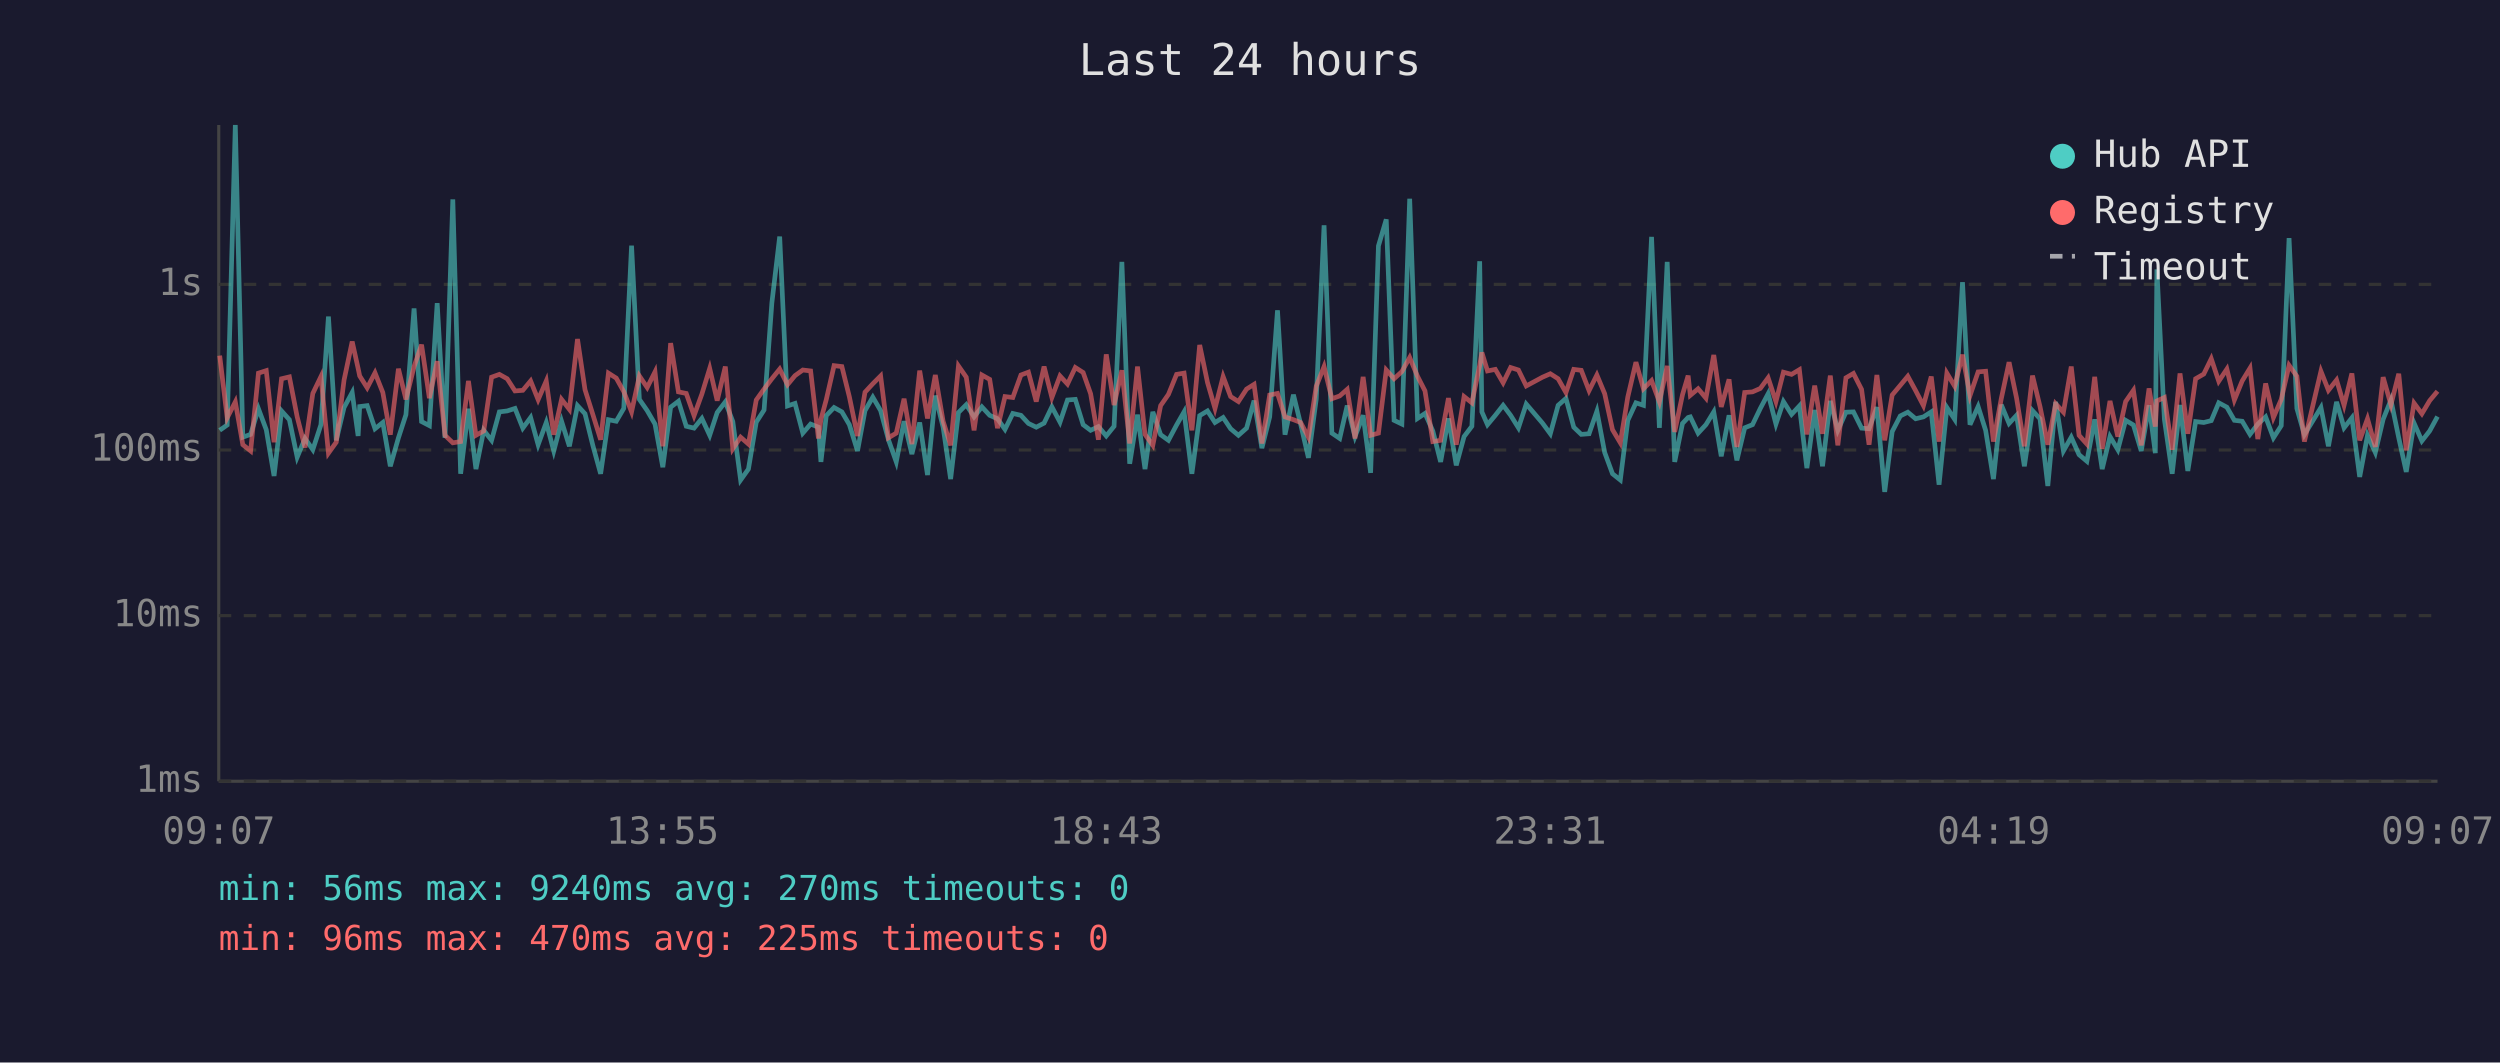
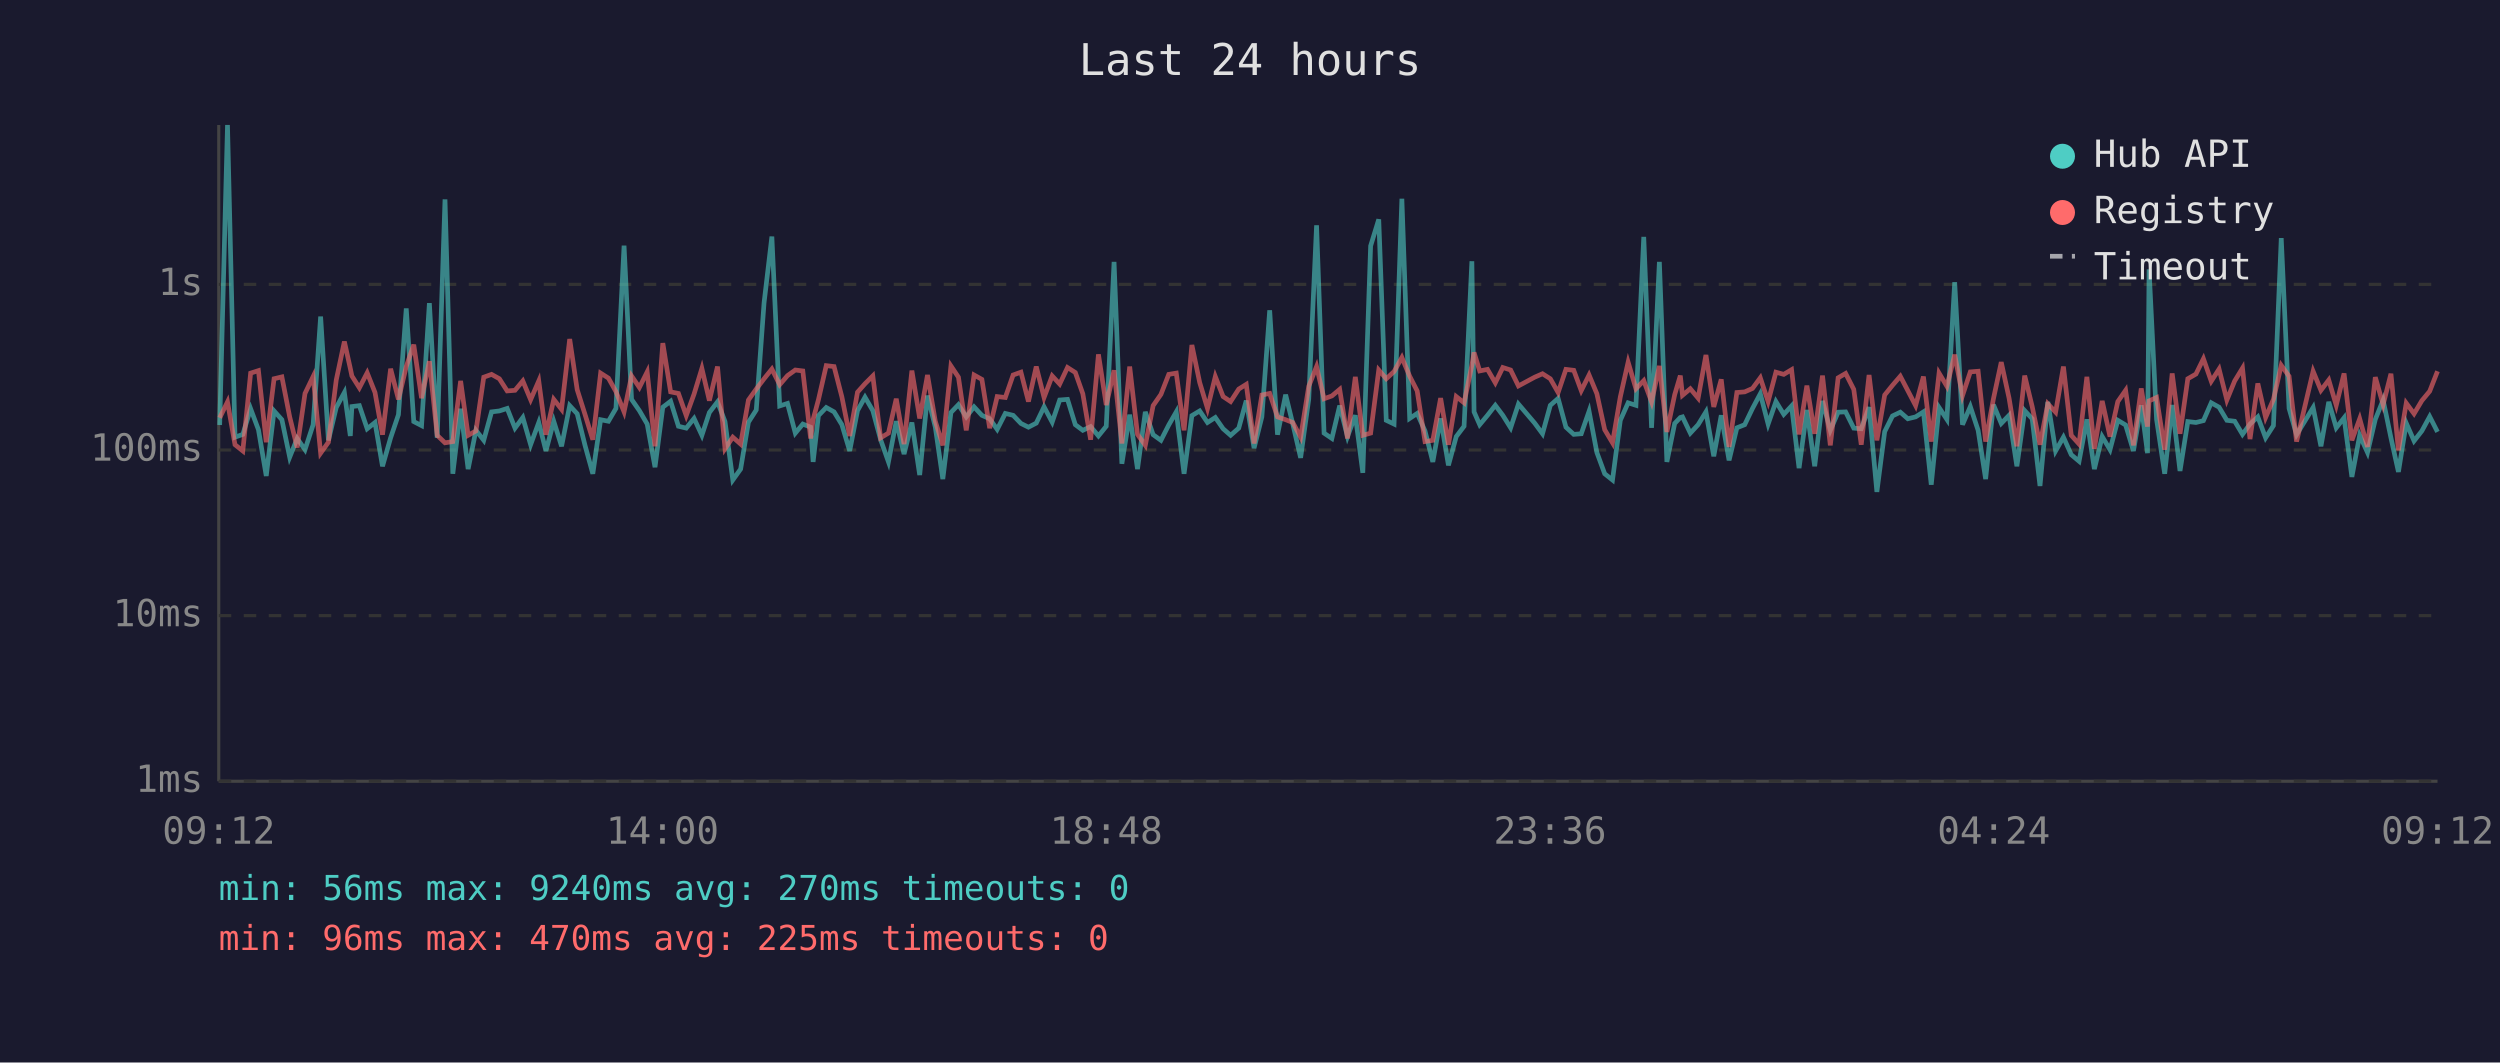
<svg xmlns="http://www.w3.org/2000/svg" viewBox="0 0 800 340" font-family="monospace" font-size="12">
  <rect width="800" height="340" fill="#1a1a2e" />
  <text x="400" y="24" fill="#e0e0e0" font-size="14" text-anchor="middle">Last 24 hours</text>
  <line x1="70" y1="40" x2="70" y2="250" stroke="#444" stroke-width="1" />
  <line x1="70" y1="250" x2="780" y2="250" stroke="#444" stroke-width="1" />
  <line x1="70" y1="250" x2="780" y2="250" stroke="#333" stroke-width="1" stroke-dasharray="4" />
  <text x="65" y="250" fill="#888" text-anchor="end" dominant-baseline="middle">1ms</text>
  <line x1="70" y1="197" x2="780" y2="197" stroke="#333" stroke-width="1" stroke-dasharray="4" />
  <text x="65" y="197" fill="#888" text-anchor="end" dominant-baseline="middle">10ms</text>
  <line x1="70" y1="144" x2="780" y2="144" stroke="#333" stroke-width="1" stroke-dasharray="4" />
  <text x="65" y="144" fill="#888" text-anchor="end" dominant-baseline="middle">100ms</text>
  <line x1="70" y1="91" x2="780" y2="91" stroke="#333" stroke-width="1" stroke-dasharray="4" />
  <text x="65" y="91" fill="#888" text-anchor="end" dominant-baseline="middle">1s</text>
-   <text x="70" y="270" fill="#888" text-anchor="middle">09:07</text>
-   <text x="212" y="270" fill="#888" text-anchor="middle">13:55</text>
-   <text x="354" y="270" fill="#888" text-anchor="middle">18:43</text>
-   <text x="496" y="270" fill="#888" text-anchor="middle">23:31</text>
-   <text x="638" y="270" fill="#888" text-anchor="middle">04:19</text>
-   <text x="780" y="270" fill="#888" text-anchor="middle">09:07</text>
-   <polyline points="70.3,137.7 72.7,136.0 75.3,40.0 77.7,139.9 80.2,139.0 82.7,130.8 85.2,137.5 87.7,152.3 90.1,131.5 92.6,134.3 95.1,146.3 97.6,140.3 100.1,143.9 102.7,135.9 105.1,101.3 107.6,140.9 110.1,130.4 112.7,125.6 114.6,139.5 115.1,130.1 117.5,129.8 120.0,137.2 122.5,135.2 124.9,149.2 127.5,140.1 129.9,132.7 132.5,98.7 134.9,134.9 137.4,136.2 139.9,97.0 142.4,140.1 144.9,63.8 147.4,151.6 149.9,130.8 152.3,150.1 154.8,137.7 157.3,140.9 159.8,131.8 162.3,131.5 164.8,130.7 167.3,137.0 169.8,133.6 172.2,142.3 174.8,135.2 177.2,144.3 179.7,134.8 182.2,142.8 184.8,129.8 187.2,132.4 189.7,142.5 192.2,151.6 194.7,134.3 197.2,134.8 199.6,130.7 202.1,78.6 204.6,127.8 207.1,131.4 209.6,135.7 212.1,149.5 214.6,130.3 217.1,128.4 219.6,136.4 222.1,137.0 224.6,133.9 227.1,139.3 229.5,132.0 232.1,128.6 234.5,134.9 237.0,153.6 239.5,150.1 242.0,135.1 244.5,131.2 247.0,96.9 249.5,75.7 252.0,129.9 254.4,129.1 256.9,138.6 259.4,135.7 261.9,136.7 262.7,147.8 264.4,133.0 266.9,130.4 269.4,131.8 271.8,135.9 274.4,144.3 276.8,131.4 279.3,127.1 281.8,131.4 284.3,140.7 286.8,147.8 289.3,134.8 291.8,145.3 294.3,135.2 296.8,152.0 299.3,126.6 301.8,136.7 304.2,153.3 306.7,132.0 309.2,129.5 311.7,133.4 314.2,130.2 316.7,132.9 319.2,134.0 321.6,137.4 324.1,132.3 326.7,132.9 329.1,135.5 331.6,136.7 334.1,135.4 336.6,130.2 339.2,135.1 341.6,128.0 344.1,127.8 346.6,135.9 349.0,137.7 351.5,136.5 354.0,139.5 356.5,136.4 359.0,83.8 361.5,148.4 364.0,132.7 366.4,150.1 368.9,131.8 371.4,139.1 373.9,140.9 376.5,136.0 378.9,131.8 381.4,151.6 383.9,133.0 386.4,131.5 388.8,135.2 391.4,133.6 393.8,137.2 396.3,139.3 398.9,137.0 401.3,128.2 403.8,143.4 406.3,133.4 408.8,99.3 411.2,139.1 413.9,126.3 416.2,135.7 418.7,146.5 421.2,127.7 423.7,72.1 426.2,138.6 428.7,140.3 431.1,129.8 433.6,139.7 436.2,132.9 438.6,151.3 441.1,78.7 443.6,70.2 446.1,134.5 448.6,135.7 451.1,63.6 453.6,133.9 456.0,132.3 458.5,137.9 461.0,147.8 463.5,133.9 466.0,148.9 468.5,139.7 471.0,136.4 473.5,83.6 474.2,131.8 476.0,135.9 478.5,132.9 481.0,129.7 483.4,132.9 485.9,136.9 488.4,129.3 493.6,135.4 496.1,138.8 498.6,129.7 501.1,127.5 503.6,136.7 506.0,139.0 508.5,138.8 511.0,131.6 513.5,144.8 516.0,151.6 518.5,153.6 520.9,134.5 523.5,128.9 525.9,129.7 528.5,75.8 531.0,136.9 533.5,83.8 535.9,147.8 538.4,135.5 540.2,133.6 540.9,133.4 543.4,138.6 545.9,135.9 548.4,131.8 550.8,146.0 553.3,132.9 555.8,147.3 558.3,136.9 560.8,135.9 563.3,130.7 565.8,126.0 568.3,135.7 570.7,128.5 573.3,132.6 575.8,129.9 578.2,149.8 580.7,131.2 583.2,149.2 585.7,128.3 588.1,137.7 590.7,131.9 593.1,131.8 595.7,137.0 598.1,137.2 600.6,130.3 603.1,157.4 605.5,138.1 608.1,133.1 610.5,131.9 613.0,134.0 615.5,133.4 618.0,131.8 620.5,155.1 623.0,130.4 625.5,134.2 628.0,90.3 630.4,135.9 633.0,130.1 635.4,137.7 637.9,153.3 640.4,129.5 642.9,135.5 645.3,132.9 647.8,149.2 650.4,131.4 652.8,134.0 655.3,155.5 657.8,128.6 660.3,144.3 662.8,139.9 665.3,145.5 667.8,147.6 670.3,134.2 672.7,150.1 675.2,139.7 677.7,143.9 680.2,134.5 682.7,136.0 685.2,144.3 687.7,129.7 689.7,145.0 690.2,86.2 692.6,134.2 695.1,151.6 697.6,129.6 700.1,150.7 702.6,134.9 705.2,135.2 707.6,134.6 710.0,128.9 712.6,130.3 715.0,134.5 717.5,134.8 720.0,139.0 722.5,135.7 725.0,133.4 727.5,140.1 730.0,136.2 732.5,76.2 735.0,130.7 737.4,139.1 742.7,130.4 745.1,142.8 747.7,128.6 750.1,136.9 752.6,133.7 755.1,152.6 757.6,139.3 760.1,144.8 762.6,134.2 765.1,128.0 767.6,140.1 770.0,151.0 772.5,135.4 775.0,141.1 777.5,137.9 780.0,133.3" fill="none" stroke="#4ecdc4" stroke-width="1.5" opacity="0.6" />
-   <polyline points="70.3,113.8 72.7,133.7 75.3,128.6 77.7,142.3 80.2,144.3 82.7,119.4 85.2,118.6 87.7,141.5 90.1,121.2 92.6,120.6 95.1,133.4 97.6,143.2 100.1,125.9 102.7,120.5 105.1,145.0 107.6,141.5 110.1,121.6 112.7,109.3 114.6,117.9 115.1,120.3 117.5,124.1 120.0,119.3 122.5,125.6 124.9,139.1 127.5,118.0 129.9,127.8 132.5,117.3 134.9,110.3 137.4,127.4 139.9,115.6 142.4,139.3 144.9,141.7 147.4,141.3 149.9,121.9 152.3,139.3 154.8,137.9 157.3,120.7 159.8,119.8 162.3,121.2 164.8,125.1 167.3,124.9 169.8,121.9 172.2,127.9 174.8,121.9 177.2,139.1 179.7,127.8 182.2,131.0 184.8,108.5 187.2,124.7 189.7,132.6 192.2,140.7 194.7,119.4 197.2,121.0 199.6,125.3 202.1,131.8 204.6,120.3 207.1,124.0 209.6,119.0 212.1,142.8 214.6,109.8 217.1,125.4 219.6,125.9 222.1,133.0 224.6,126.1 227.1,117.9 229.5,128.2 232.1,117.3 234.5,143.6 237.0,139.9 239.5,142.1 242.0,128.0 244.5,124.5 247.0,121.2 249.5,118.1 252.0,123.1 254.4,120.2 256.9,118.4 259.4,118.7 261.9,140.3 262.7,134.2 264.4,127.9 266.9,117.0 269.4,117.3 271.8,127.0 274.4,139.5 276.8,125.5 279.3,122.8 281.8,120.3 284.3,140.1 286.8,138.6 289.3,127.6 291.8,142.1 294.3,118.6 296.8,133.9 299.3,120.0 301.8,134.8 304.2,142.5 306.7,117.1 309.2,120.7 311.7,137.7 314.2,120.0 316.7,121.4 319.2,137.0 321.6,126.9 324.1,127.2 326.7,120.0 329.1,119.1 331.6,128.5 334.1,117.3 336.6,127.2 339.2,120.3 341.6,122.9 344.1,117.6 346.6,119.2 349.0,126.0 351.5,140.7 354.0,113.4 356.5,129.6 359.0,118.5 361.5,141.9 364.0,117.3 366.4,139.0 368.9,142.5 371.4,129.8 373.9,126.2 376.5,119.8 378.9,119.4 381.4,137.7 383.9,110.4 386.4,122.4 388.8,130.7 391.4,120.5 393.8,126.9 396.3,128.5 398.9,124.5 401.3,123.0 403.8,141.9 406.3,126.4 408.8,125.9 411.2,133.4 413.9,134.3 416.2,135.2 418.7,139.9 421.2,123.6 423.7,117.3 426.2,127.6 428.7,126.7 431.1,124.6 433.6,140.3 436.2,120.6 438.6,139.3 441.1,138.6 443.6,118.4 446.1,121.2 448.6,118.9 451.1,114.4 453.6,120.4 456.0,125.1 458.5,141.3 461.0,140.9 463.5,127.4 466.0,142.3 468.5,126.9 471.0,128.9 473.5,116.9 474.2,112.8 476.0,118.7 478.5,118.2 481.0,122.5 483.4,117.6 485.9,118.4 488.4,123.5 493.6,120.7 496.1,119.6 498.6,121.2 501.1,125.6 503.6,118.2 506.0,118.5 508.5,125.0 511.0,120.0 513.5,126.0 516.0,137.5 518.5,141.7 520.9,127.0 523.5,115.9 525.9,124.4 528.5,121.8 531.0,128.6 533.5,117.1 535.9,138.2 538.4,126.3 540.2,120.2 540.9,126.5 543.4,124.4 545.9,127.4 548.4,113.6 550.8,130.2 553.3,121.4 555.8,143.0 558.3,125.6 560.8,125.4 563.3,124.3 565.8,120.9 568.3,128.5 570.7,119.1 573.3,119.8 575.8,118.3 578.2,139.0 580.7,123.4 583.2,138.8 585.7,120.2 588.1,142.5 590.7,120.9 593.1,119.5 595.7,124.6 598.1,142.3 600.6,120.0 603.1,140.9 605.5,126.4 608.1,123.3 610.5,120.4 613.0,125.0 615.5,129.8 618.0,120.5 620.5,141.3 623.0,119.4 625.5,123.6 628.0,113.5 630.4,126.6 633.0,119.0 635.4,118.8 637.9,141.3 640.4,127.6 642.9,115.9 645.3,127.4 647.8,142.8 650.4,120.2 652.8,130.1 655.3,142.3 657.8,129.2 660.3,131.9 662.8,117.3 665.3,139.3 667.8,142.1 670.3,120.6 672.7,143.6 675.2,128.3 677.7,139.7 680.2,128.5 682.7,124.9 685.2,142.5 687.7,124.3 689.7,136.5 690.2,128.3 692.6,127.2 695.1,143.9 697.6,119.5 700.1,138.8 702.6,121.2 705.2,119.7 707.6,114.8 710.0,122.0 712.6,118.1 715.0,128.0 717.5,121.9 720.0,117.8 722.5,140.5 725.0,122.7 727.5,133.6 730.0,127.8 732.5,116.9 735.0,120.4 737.4,141.3 742.7,118.8 745.1,124.9 747.7,121.6 750.1,129.7 752.6,119.5 755.1,140.9 757.6,134.0 760.1,143.0 762.6,120.7 765.1,129.5 767.6,119.6 770.0,144.1 772.5,129.0 775.0,132.4 777.5,128.2 780.0,125.2" fill="none" stroke="#ff6b6b" stroke-width="1.5" opacity="0.6" />
+   <text x="70" y="270" fill="#888" text-anchor="middle">09:12</text>
+   <text x="212" y="270" fill="#888" text-anchor="middle">14:00</text>
+   <text x="354" y="270" fill="#888" text-anchor="middle">18:48</text>
+   <text x="496" y="270" fill="#888" text-anchor="middle">23:36</text>
+   <text x="638" y="270" fill="#888" text-anchor="middle">04:24</text>
+   <text x="780" y="270" fill="#888" text-anchor="middle">09:12</text>
+   <polyline points="70.3,136.0 72.8,40.0 75.2,139.9 77.7,139.0 80.2,130.8 82.7,137.5 85.2,152.3 87.7,131.5 90.2,134.3 92.7,146.3 95.1,140.3 97.6,143.9 100.2,135.9 102.6,101.3 105.1,140.9 107.6,130.4 110.2,125.6 112.1,139.5 112.6,130.1 115.0,129.8 117.5,137.2 120.0,135.2 122.4,149.2 125.0,140.1 127.5,132.7 130.0,98.7 132.4,134.9 134.9,136.2 137.4,97.0 139.9,140.1 142.4,63.8 144.9,151.6 147.4,130.8 149.8,150.1 152.3,137.7 154.8,140.9 157.3,131.8 159.8,131.5 162.3,130.7 164.8,137.0 167.3,133.6 169.8,142.3 172.4,135.2 174.7,144.3 177.2,134.8 179.7,142.8 182.3,129.8 184.7,132.4 187.2,142.5 189.7,151.6 192.2,134.3 194.7,134.8 197.1,130.7 199.7,78.6 202.1,127.8 204.6,131.4 207.1,135.7 209.6,149.5 212.1,130.3 214.6,128.4 217.1,136.4 219.6,137.0 222.1,133.9 224.6,139.3 227.0,132.0 229.6,128.6 232.0,134.9 234.5,153.6 237.0,150.1 239.5,135.1 242.0,131.2 244.5,96.9 247.0,75.7 249.5,129.9 252.0,129.1 254.5,138.6 256.9,135.7 259.4,136.7 260.2,147.8 261.9,133.0 264.4,130.4 266.9,131.8 269.4,135.9 271.9,144.3 274.4,131.4 276.8,127.1 279.3,131.4 281.8,140.7 284.3,147.8 286.8,134.8 289.3,145.3 291.8,135.2 294.3,152.0 296.8,126.6 299.3,136.7 301.7,153.3 304.3,132.0 306.7,129.5 309.2,133.4 311.7,130.2 314.2,132.9 316.7,134.0 319.1,137.4 321.7,132.3 324.2,132.9 326.7,135.5 329.1,136.7 331.6,135.4 334.1,130.2 336.7,135.1 339.1,128.0 341.6,127.8 344.1,135.9 346.5,137.7 349.0,136.5 351.5,139.5 354.0,136.4 356.5,83.8 359.0,148.4 361.5,132.7 364.0,150.1 366.5,131.8 369.0,139.1 371.5,140.9 374.0,136.0 376.4,131.8 378.9,151.6 381.4,133.0 383.9,131.5 386.4,135.2 388.9,133.6 391.4,137.2 393.8,139.3 396.4,137.0 398.8,128.2 401.3,143.4 403.8,133.4 406.3,99.3 408.8,139.1 411.4,126.3 413.7,135.7 416.2,146.5 418.8,127.7 421.3,72.1 423.7,138.6 426.2,140.3 428.7,129.8 431.2,139.7 433.7,132.9 436.1,151.3 438.6,78.7 441.2,70.2 443.6,134.5 446.1,135.7 448.6,63.6 451.1,133.9 453.5,132.3 456.0,137.9 458.5,147.8 461.0,133.9 463.5,148.9 466.0,139.7 468.5,136.4 471.0,83.6 471.7,131.8 473.5,135.9 476.0,132.9 478.5,129.7 480.9,132.9 483.4,136.9 485.9,129.3 491.1,135.4 493.6,138.8 496.1,129.7 498.6,127.5 501.1,136.7 503.6,139.0 506.0,138.8 508.5,131.6 511.0,144.8 513.5,151.6 516.0,153.6 518.5,134.5 521.0,128.9 523.5,129.7 526.0,75.8 528.5,136.9 531.0,83.8 533.4,147.8 535.9,135.5 537.7,133.6 538.4,133.4 540.9,138.6 543.4,135.9 545.9,131.8 548.4,146.0 550.8,132.9 553.3,147.3 555.8,136.9 558.3,135.9 560.8,130.7 563.3,126.0 565.8,135.7 568.3,128.5 570.8,132.6 573.3,129.9 575.7,149.8 578.2,131.2 580.7,149.2 583.2,128.3 585.7,137.7 588.2,131.9 590.6,131.8 593.2,137.0 595.6,137.2 598.1,130.3 600.6,157.4 603.1,138.1 605.6,133.1 608.1,131.9 610.5,134.0 613.0,133.4 615.5,131.8 618.0,155.1 620.5,130.4 623.0,134.2 625.5,90.3 628.0,135.9 630.5,130.1 633.0,137.7 635.4,153.3 637.9,129.5 640.4,135.5 642.9,132.9 645.4,149.2 647.9,131.4 650.3,134.0 652.8,155.5 655.3,128.6 657.8,144.3 660.3,139.9 662.8,145.5 665.3,147.6 667.8,134.2 670.2,150.1 672.7,139.7 675.2,143.9 677.7,134.5 680.2,136.0 682.7,144.3 685.2,129.7 687.2,145.0 687.7,86.2 690.1,134.2 692.7,151.6 695.1,129.6 697.6,150.7 700.1,134.9 702.7,135.2 705.1,134.6 707.6,128.9 710.1,130.3 712.6,134.5 715.1,134.8 717.6,139.0 720.0,135.7 722.5,133.4 725.0,140.1 727.5,136.2 730.0,76.2 732.5,130.7 734.9,139.1 740.2,130.4 742.7,142.8 745.2,128.6 747.6,136.9 750.1,133.7 752.6,152.6 755.1,139.3 757.6,144.8 760.1,134.2 762.6,128.0 765.1,140.1 767.5,151.0 770.0,135.4 772.5,141.1 775.0,137.9 777.5,133.3 780.0,138.2" fill="none" stroke="#4ecdc4" stroke-width="1.5" opacity="0.6" />
+   <polyline points="70.3,133.7 72.8,128.6 75.2,142.3 77.7,144.3 80.2,119.4 82.7,118.6 85.2,141.5 87.7,121.2 90.2,120.6 92.7,133.4 95.1,143.2 97.6,125.9 100.2,120.5 102.6,145.0 105.1,141.5 107.6,121.6 110.2,109.3 112.1,117.9 112.6,120.3 115.0,124.1 117.5,119.3 120.0,125.6 122.4,139.1 125.0,118.0 127.5,127.8 130.0,117.3 132.4,110.3 134.9,127.4 137.4,115.6 139.9,139.3 142.4,141.7 144.9,141.3 147.4,121.9 149.8,139.3 152.3,137.9 154.8,120.7 157.3,119.8 159.8,121.2 162.3,125.1 164.8,124.9 167.3,121.9 169.8,127.9 172.4,121.9 174.7,139.1 177.2,127.8 179.7,131.0 182.3,108.5 184.7,124.7 187.2,132.6 189.7,140.7 192.2,119.4 194.7,121.0 197.1,125.3 199.7,131.8 202.1,120.3 204.6,124.0 207.1,119.0 209.6,142.8 212.1,109.8 214.6,125.4 217.1,125.9 219.6,133.0 222.1,126.1 224.6,117.9 227.0,128.2 229.6,117.3 232.0,143.6 234.5,139.9 237.0,142.1 239.5,128.0 242.0,124.5 244.5,121.2 247.0,118.1 249.5,123.1 252.0,120.2 254.5,118.4 256.9,118.7 259.4,140.3 260.2,134.2 261.9,127.9 264.4,117.0 266.9,117.3 269.4,127.0 271.9,139.5 274.4,125.5 276.8,122.8 279.3,120.3 281.8,140.1 284.3,138.6 286.8,127.6 289.3,142.1 291.8,118.6 294.3,133.9 296.8,120.0 299.3,134.8 301.7,142.5 304.3,117.1 306.7,120.7 309.2,137.7 311.7,120.0 314.2,121.4 316.7,137.0 319.1,126.9 321.7,127.2 324.2,120.0 326.7,119.1 329.1,128.5 331.6,117.3 334.1,127.2 336.7,120.3 339.1,122.9 341.6,117.6 344.1,119.2 346.5,126.0 349.0,140.7 351.5,113.4 354.0,129.6 356.5,118.5 359.0,141.9 361.5,117.3 364.0,139.0 366.5,142.5 369.0,129.8 371.5,126.2 374.0,119.8 376.4,119.4 378.9,137.7 381.4,110.4 383.9,122.4 386.4,130.7 388.9,120.5 391.4,126.9 393.8,128.5 396.4,124.5 398.8,123.0 401.3,141.9 403.8,126.4 406.3,125.9 408.8,133.4 411.4,134.3 413.7,135.2 416.2,139.9 418.8,123.6 421.3,117.3 423.7,127.6 426.2,126.7 428.7,124.6 431.2,140.3 433.7,120.6 436.1,139.3 438.6,138.6 441.2,118.4 443.6,121.2 446.1,118.9 448.6,114.4 451.1,120.4 453.5,125.1 456.0,141.3 458.5,140.9 461.0,127.4 463.5,142.3 466.0,126.9 468.5,128.9 471.0,116.9 471.7,112.8 473.5,118.7 476.0,118.2 478.5,122.5 480.9,117.6 483.4,118.4 485.9,123.5 491.1,120.7 493.6,119.6 496.1,121.2 498.6,125.6 501.1,118.2 503.6,118.5 506.0,125.0 508.5,120.0 511.0,126.0 513.5,137.5 516.0,141.7 518.5,127.0 521.0,115.9 523.5,124.4 526.0,121.8 528.5,128.6 531.0,117.1 533.4,138.2 535.9,126.3 537.7,120.2 538.4,126.5 540.9,124.4 543.4,127.4 545.9,113.6 548.4,130.2 550.8,121.4 553.3,143.0 555.8,125.6 558.3,125.4 560.8,124.3 563.3,120.9 565.8,128.5 568.3,119.1 570.8,119.8 573.3,118.3 575.7,139.0 578.2,123.4 580.7,138.8 583.2,120.2 585.7,142.5 588.2,120.9 590.6,119.5 593.2,124.6 595.6,142.3 598.1,120.0 600.6,140.9 603.1,126.4 605.6,123.3 608.1,120.4 610.5,125.0 613.0,129.8 615.5,120.5 618.0,141.3 620.5,119.4 623.0,123.6 625.5,113.5 628.0,126.6 630.5,119.0 633.0,118.8 635.4,141.3 637.9,127.6 640.4,115.9 642.9,127.4 645.4,142.8 647.9,120.2 650.3,130.1 652.8,142.3 655.3,129.2 657.8,131.9 660.3,117.3 662.8,139.3 665.3,142.1 667.8,120.6 670.2,143.6 672.7,128.3 675.2,139.7 677.7,128.5 680.2,124.9 682.7,142.5 685.2,124.3 687.2,136.5 687.7,128.3 690.1,127.2 692.7,143.9 695.1,119.5 697.6,138.8 700.1,121.2 702.7,119.7 705.1,114.8 707.6,122.0 710.1,118.1 712.6,128.0 715.1,121.9 717.6,117.8 720.0,140.5 722.5,122.7 725.0,133.6 727.5,127.8 730.0,116.9 732.5,120.4 734.9,141.3 740.2,118.8 742.7,124.9 745.2,121.6 747.6,129.7 750.1,119.5 752.6,140.9 755.1,134.0 757.6,143.0 760.1,120.7 762.6,129.5 765.1,119.6 767.5,144.1 770.0,129.0 772.5,132.4 775.0,128.2 777.5,125.2 780.0,118.8" fill="none" stroke="#ff6b6b" stroke-width="1.5" opacity="0.6" />
  <circle cx="660" cy="50" r="4" fill="#4ecdc4" />
  <text x="670" y="50" fill="#e0e0e0" dominant-baseline="middle">Hub API</text>
  <circle cx="660" cy="68" r="4" fill="#ff6b6b" />
  <text x="670" y="68" fill="#e0e0e0" dominant-baseline="middle">Registry</text>
  <line x1="656" y1="82" x2="664" y2="82" stroke="#e0e0e0" stroke-width="1.5" stroke-dasharray="4,3" opacity="0.7" />
  <text x="670" y="86" fill="#e0e0e0" dominant-baseline="middle">Timeout</text>
  <text x="70" y="288" fill="#4ecdc4" font-size="11">min: 56ms  max: 9240ms  avg: 270ms  timeouts: 0</text>
  <text x="70" y="304" fill="#ff6b6b" font-size="11">min: 96ms  max: 470ms  avg: 225ms  timeouts: 0</text>
</svg>
